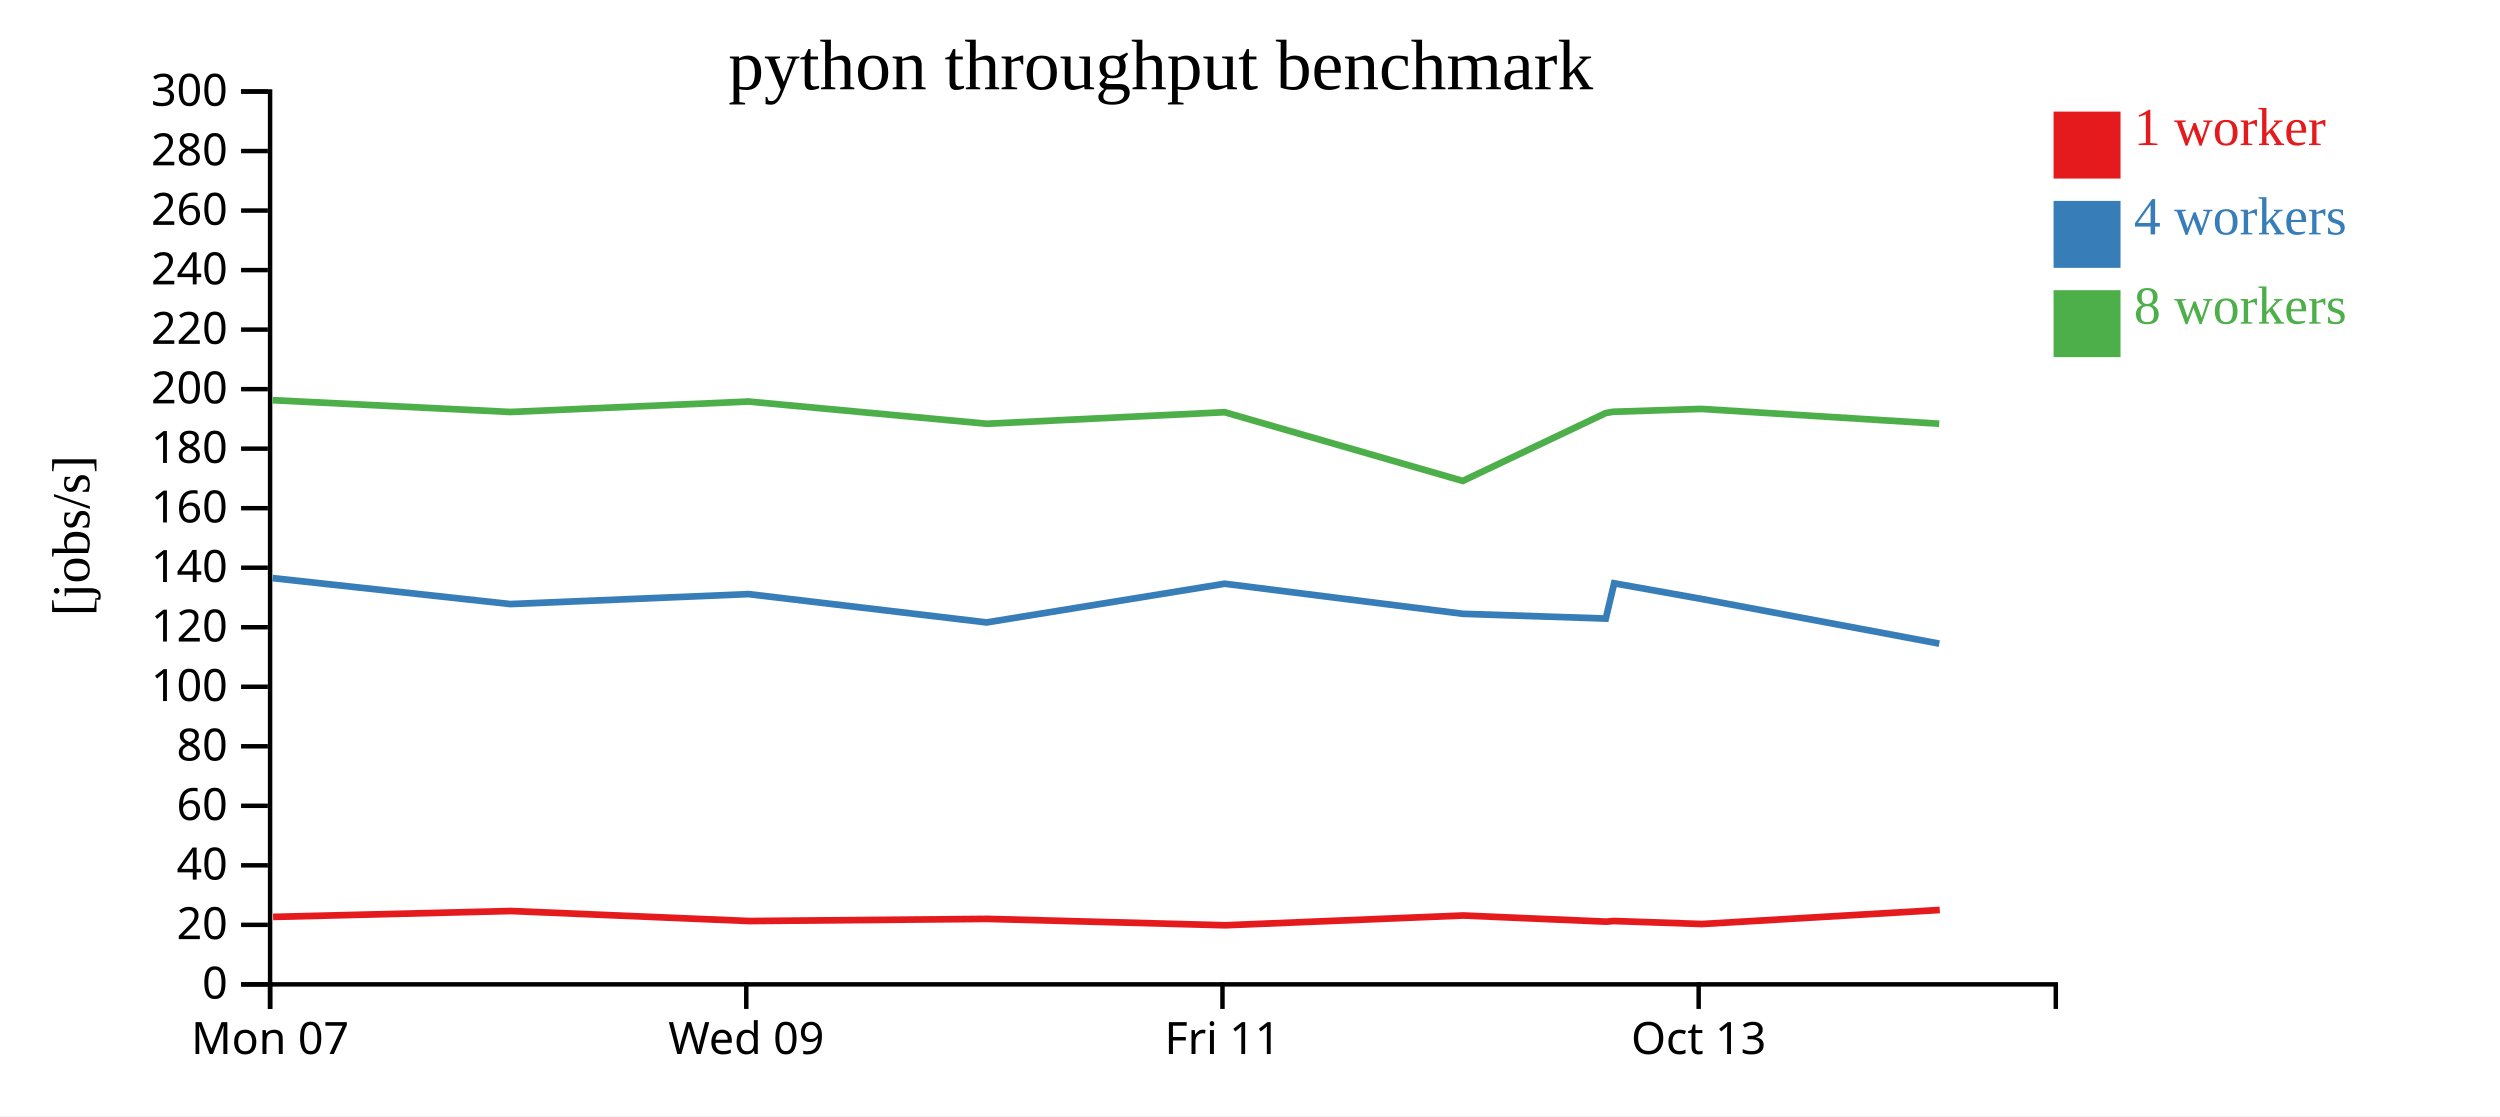
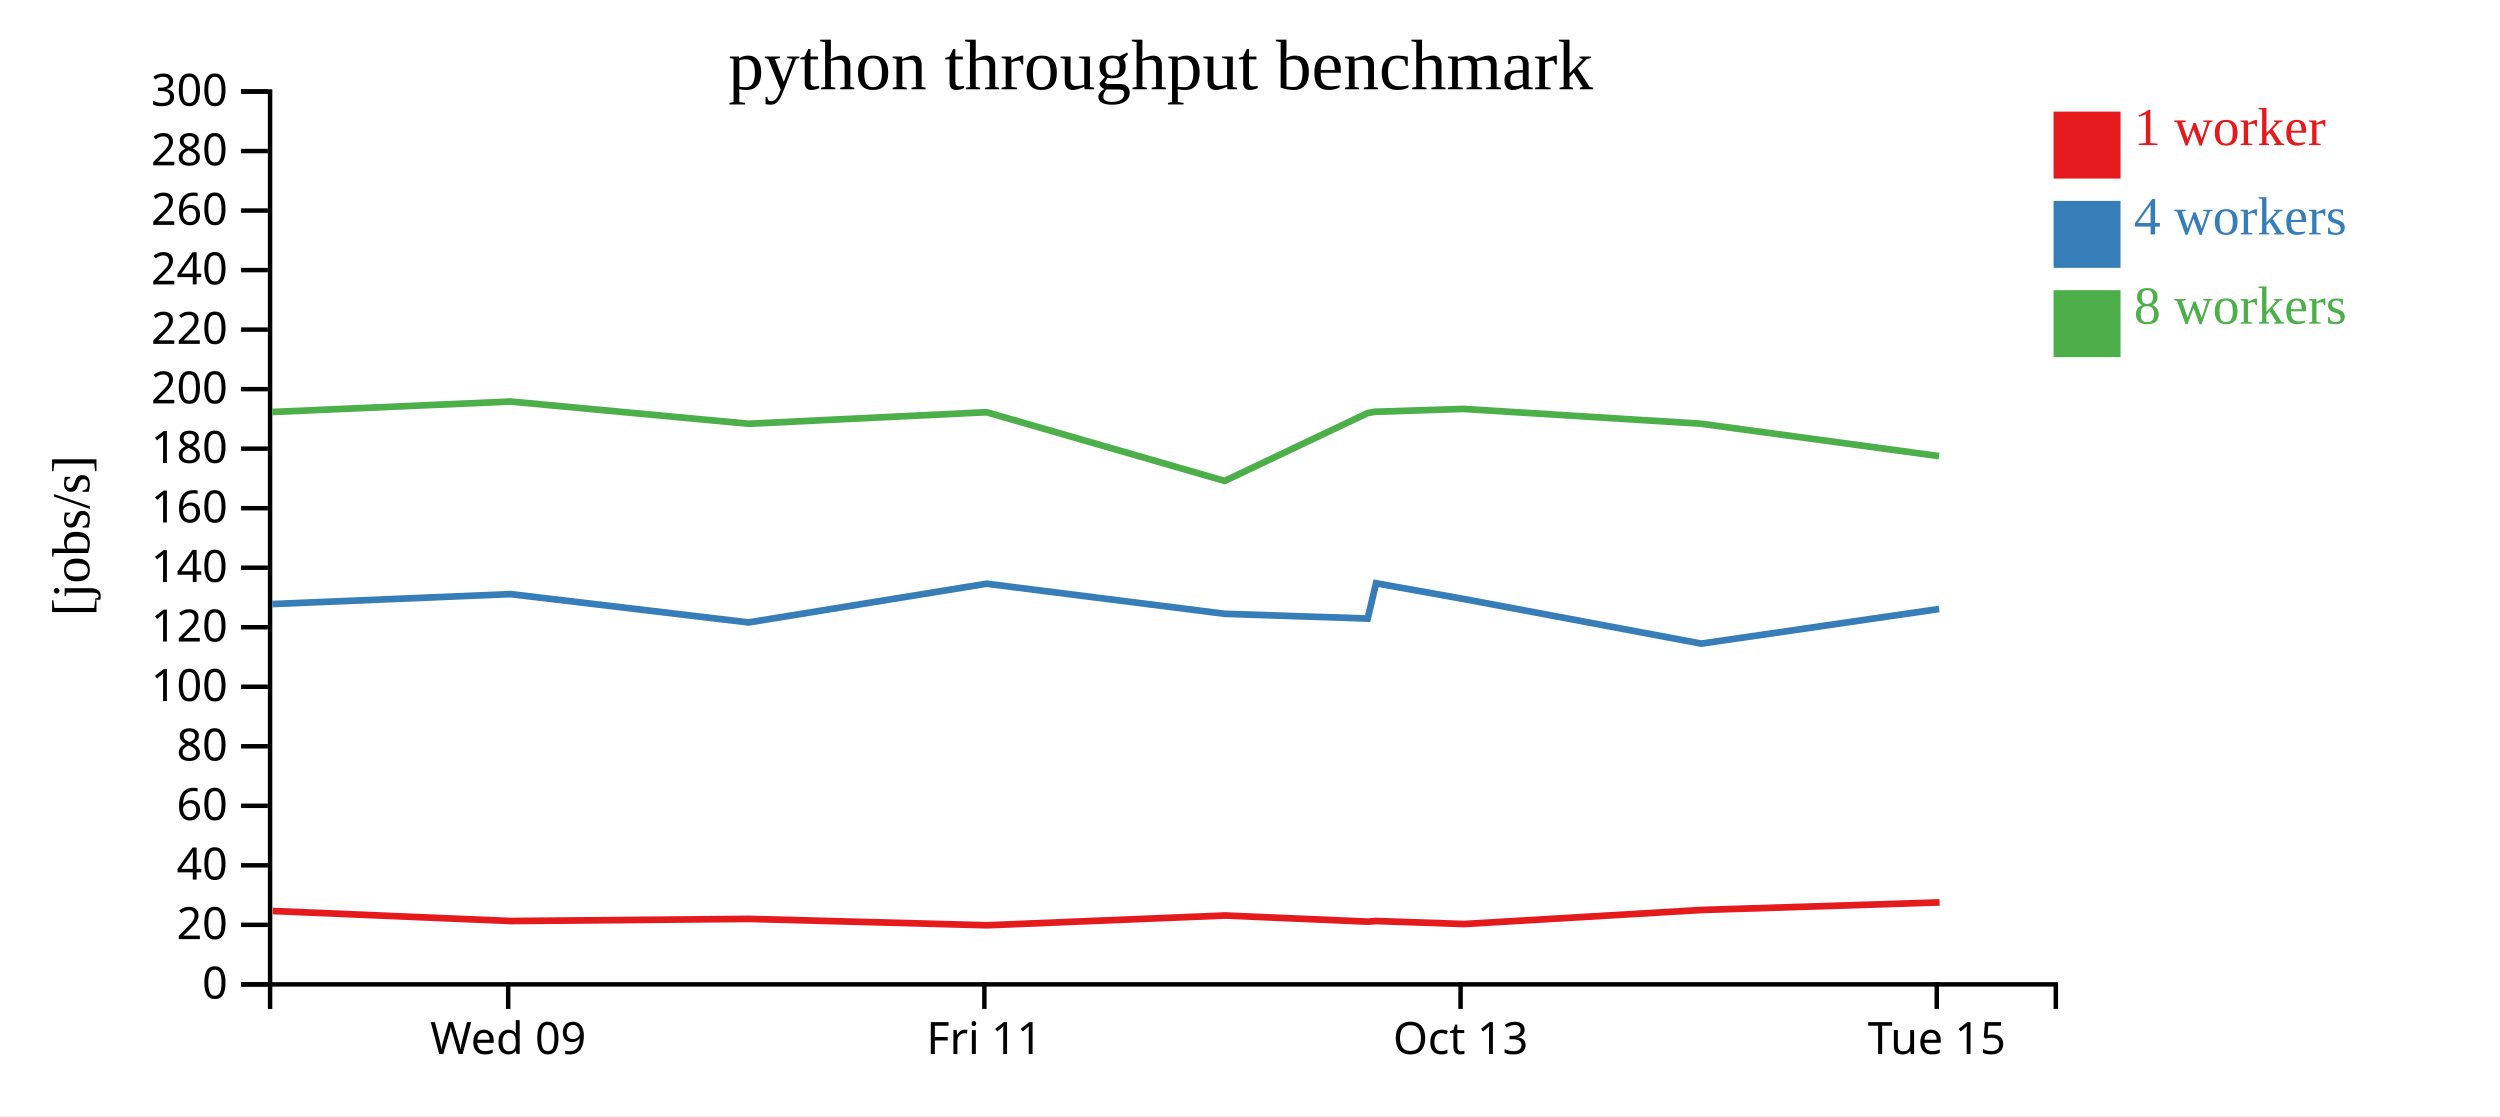
<svg xmlns="http://www.w3.org/2000/svg" width="560" height="250">
  <rect width="100%" height="100%" fill="white" />
  <g transform="translate(60,20)">
    <g transform="translate(0,200)" fill="none" font-size="10" font-family="sans-serif" text-anchor="middle">
      <path class="domain" stroke="currentColor" d="M0.5,6V0.5H400.5V6" />
-       <g class="tick" opacity="1" transform="translate(0.5,0)">
-         <line stroke="currentColor" y2="6" />
-         <text fill="currentColor" y="9" dy="0.71em">Mon 07</text>
-       </g>
-       <g class="tick" opacity="1" transform="translate(107.1667,0)">
+       <g class="tick" opacity="1" transform="translate(53.83333,0)">
        <line stroke="currentColor" y2="6" />
        <text fill="currentColor" y="9" dy="0.71em">Wed 09</text>
      </g>
-       <g class="tick" opacity="1" transform="translate(213.8333,0)">
+       <g class="tick" opacity="1" transform="translate(160.5,0)">
        <line stroke="currentColor" y2="6" />
        <text fill="currentColor" y="9" dy="0.71em">Fri 11</text>
      </g>
-       <g class="tick" opacity="1" transform="translate(320.5,0)">
+       <g class="tick" opacity="1" transform="translate(267.1667,0)">
        <line stroke="currentColor" y2="6" />
        <text fill="currentColor" y="9" dy="0.71em">Oct 13</text>
+       </g>
+       <g class="tick" opacity="1" transform="translate(373.8333,0)">
+         <line stroke="currentColor" y2="6" />
+         <text fill="currentColor" y="9" dy="0.71em">Tue 15</text>
      </g>
    </g>
    <g fill="none" font-size="10" font-family="sans-serif" text-anchor="end">
      <path class="domain" stroke="currentColor" d="M-6,200.5H0.5V0.5H-6" />
      <g class="tick" opacity="1" transform="translate(0,200.5)">
        <line stroke="currentColor" x2="-6" />
        <text fill="currentColor" x="-9" dy="0.32em">0</text>
      </g>
      <g class="tick" opacity="1" transform="translate(0,187.1667)">
        <line stroke="currentColor" x2="-6" />
        <text fill="currentColor" x="-9" dy="0.32em">20</text>
      </g>
      <g class="tick" opacity="1" transform="translate(0,173.8333)">
        <line stroke="currentColor" x2="-6" />
        <text fill="currentColor" x="-9" dy="0.32em">40</text>
      </g>
      <g class="tick" opacity="1" transform="translate(0,160.5)">
        <line stroke="currentColor" x2="-6" />
        <text fill="currentColor" x="-9" dy="0.32em">60</text>
      </g>
      <g class="tick" opacity="1" transform="translate(0,147.1667)">
        <line stroke="currentColor" x2="-6" />
        <text fill="currentColor" x="-9" dy="0.32em">80</text>
      </g>
      <g class="tick" opacity="1" transform="translate(0,133.8333)">
        <line stroke="currentColor" x2="-6" />
        <text fill="currentColor" x="-9" dy="0.32em">100</text>
      </g>
      <g class="tick" opacity="1" transform="translate(0,120.5)">
        <line stroke="currentColor" x2="-6" />
        <text fill="currentColor" x="-9" dy="0.32em">120</text>
      </g>
      <g class="tick" opacity="1" transform="translate(0,107.1667)">
        <line stroke="currentColor" x2="-6" />
        <text fill="currentColor" x="-9" dy="0.32em">140</text>
      </g>
      <g class="tick" opacity="1" transform="translate(0,93.83333)">
        <line stroke="currentColor" x2="-6" />
        <text fill="currentColor" x="-9" dy="0.32em">160</text>
      </g>
      <g class="tick" opacity="1" transform="translate(0,80.5)">
        <line stroke="currentColor" x2="-6" />
        <text fill="currentColor" x="-9" dy="0.32em">180</text>
      </g>
      <g class="tick" opacity="1" transform="translate(0,67.16667)">
        <line stroke="currentColor" x2="-6" />
        <text fill="currentColor" x="-9" dy="0.32em">200</text>
      </g>
      <g class="tick" opacity="1" transform="translate(0,53.83333)">
        <line stroke="currentColor" x2="-6" />
        <text fill="currentColor" x="-9" dy="0.32em">220</text>
      </g>
      <g class="tick" opacity="1" transform="translate(0,40.5)">
        <line stroke="currentColor" x2="-6" />
        <text fill="currentColor" x="-9" dy="0.32em">240</text>
      </g>
      <g class="tick" opacity="1" transform="translate(0,27.16667)">
        <line stroke="currentColor" x2="-6" />
        <text fill="currentColor" x="-9" dy="0.32em">260</text>
      </g>
      <g class="tick" opacity="1" transform="translate(0,13.83333)">
        <line stroke="currentColor" x2="-6" />
        <text fill="currentColor" x="-9" dy="0.32em">280</text>
      </g>
      <g class="tick" opacity="1" transform="translate(0,0.5)">
        <line stroke="currentColor" x2="-6" />
        <text fill="currentColor" x="-9" dy="0.32em">300</text>
      </g>
    </g>
    <text text-anchor="middle" style="font-size: 12px" transform="rotate(-90)" y="-40" x="-100">[jobs/s]</text>
    <text text-anchor="middle" style="font-size: 16px" y="0" x="200">python throughput benchmark</text>
-     <path class="line" fill="none" stroke="#e41a1c" stroke-width="1.5" d="M1.17,185.387L54.431,184.067L107.809,186.314L161.135,185.832L214.479,187.262L267.767,185.074L299.834,186.455L301.451,186.305L321.238,186.984L374.508,183.835" />
-     <path class="line" fill="none" stroke="#377eb8" stroke-width="1.5" d="M1.059,109.494L54.323,115.312L107.678,113.081L161,119.426L214.33,110.754L267.651,117.492L299.692,118.56L301.571,110.658L321.093,114.156L374.399,124.173" />
-     <path class="line" fill="none" stroke="#4daf4a" stroke-width="1.5" d="M1.053,69.639L54.327,72.286L107.669,69.944L160.994,74.922L214.325,72.335L267.651,87.729L299.671,72.53L301.332,72.237L321.084,71.597L374.388,74.922" />
+     <path class="line" fill="none" stroke="#e41a1c" stroke-width="1.5" d="M1.098,184.067L54.476,186.314L107.802,185.832L161.146,187.262L214.434,185.074L246.5,186.455L248.118,186.305L267.905,186.984L321.175,183.835L374.467,182.141" />
+     <path class="line" fill="none" stroke="#377eb8" stroke-width="1.5" d="M0.989,115.312L54.345,113.081L107.667,119.426L160.996,110.754L214.318,117.492L246.359,118.56L248.238,110.658L267.76,114.156L321.066,124.173L374.357,116.416" />
+     <path class="line" fill="none" stroke="#4daf4a" stroke-width="1.5" d="M0.994,72.286L54.336,69.944L107.661,74.922L160.992,72.335L214.318,87.729L246.338,72.53L247.999,72.237L267.751,71.597L321.055,74.922L374.35,82.173" />
    <rect class="dot" x="400" y="5" width="15" height="15" style="fill: #e41a1c;" />
    <rect class="dot" x="400" y="25" width="15" height="15" style="fill: #377eb8;" />
    <rect class="dot" x="400" y="45" width="15" height="15" style="fill: #4daf4a;" />
    <text class="label" x="418" y="12.5" style="fill: #e41a1c; alignment-baseline: middle;" text-anchor="left">1 worker</text>
    <text class="label" x="418" y="32.5" style="fill: #377eb8; alignment-baseline: middle;" text-anchor="left">4 workers</text>
    <text class="label" x="418" y="52.5" style="fill: #4daf4a; alignment-baseline: middle;" text-anchor="left">8 workers</text>
  </g>
</svg>
